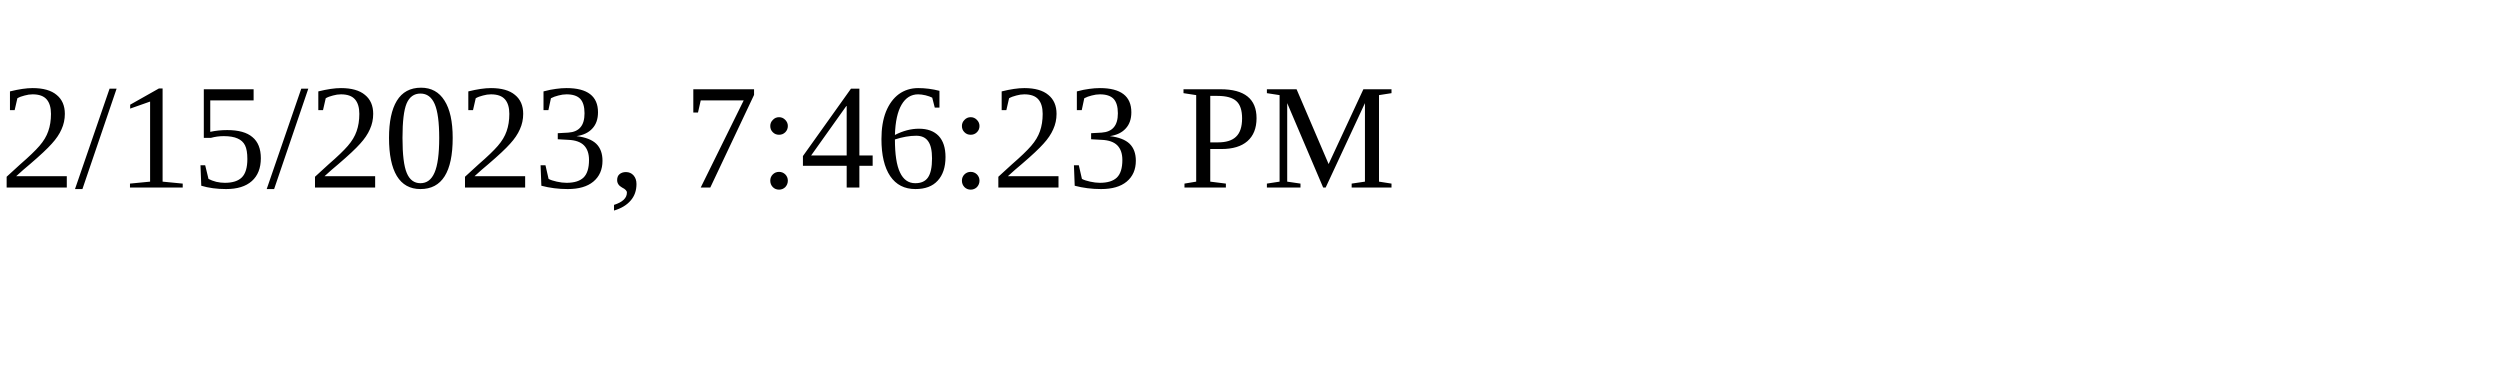
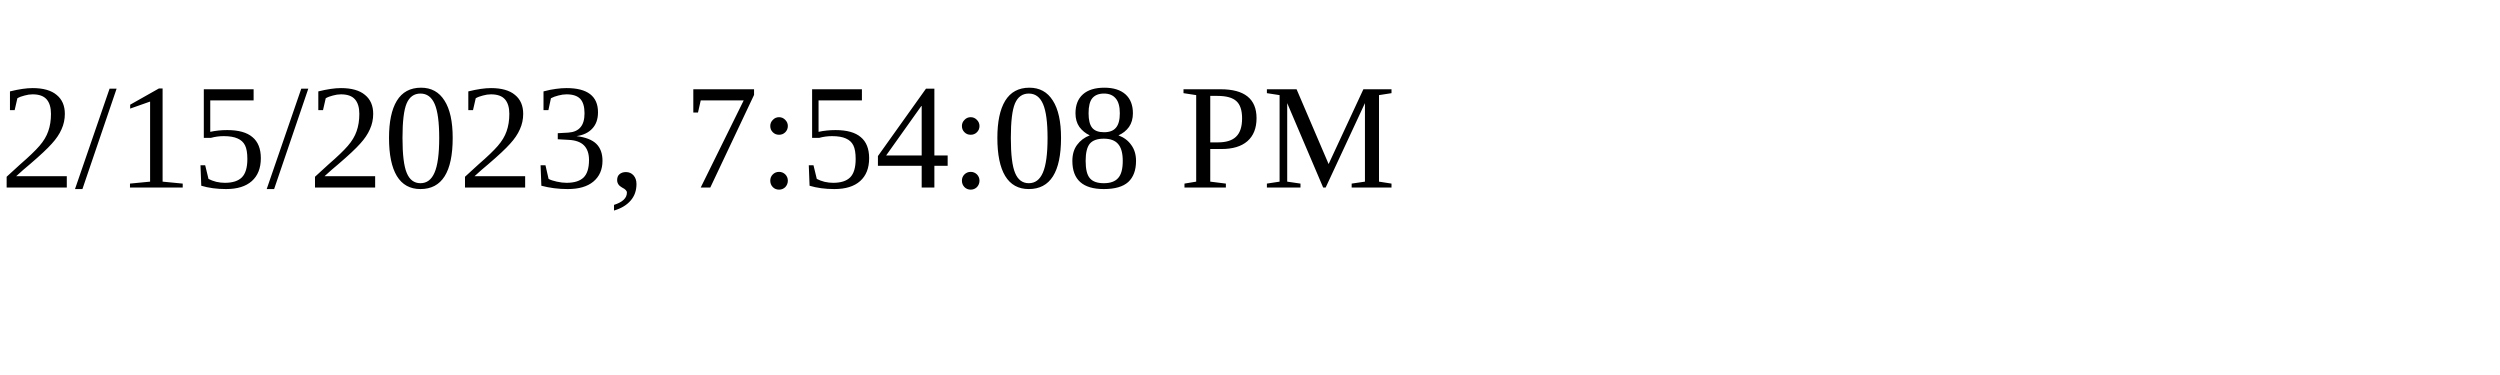
<svg xmlns="http://www.w3.org/2000/svg" height="30" width="200">
-   <text x="0" y="15">2/15/2023, 7:46:23 PM</text>
+   <text x="0" y="15">2/15/2023, 7:54:08 PM</text>
</svg>
